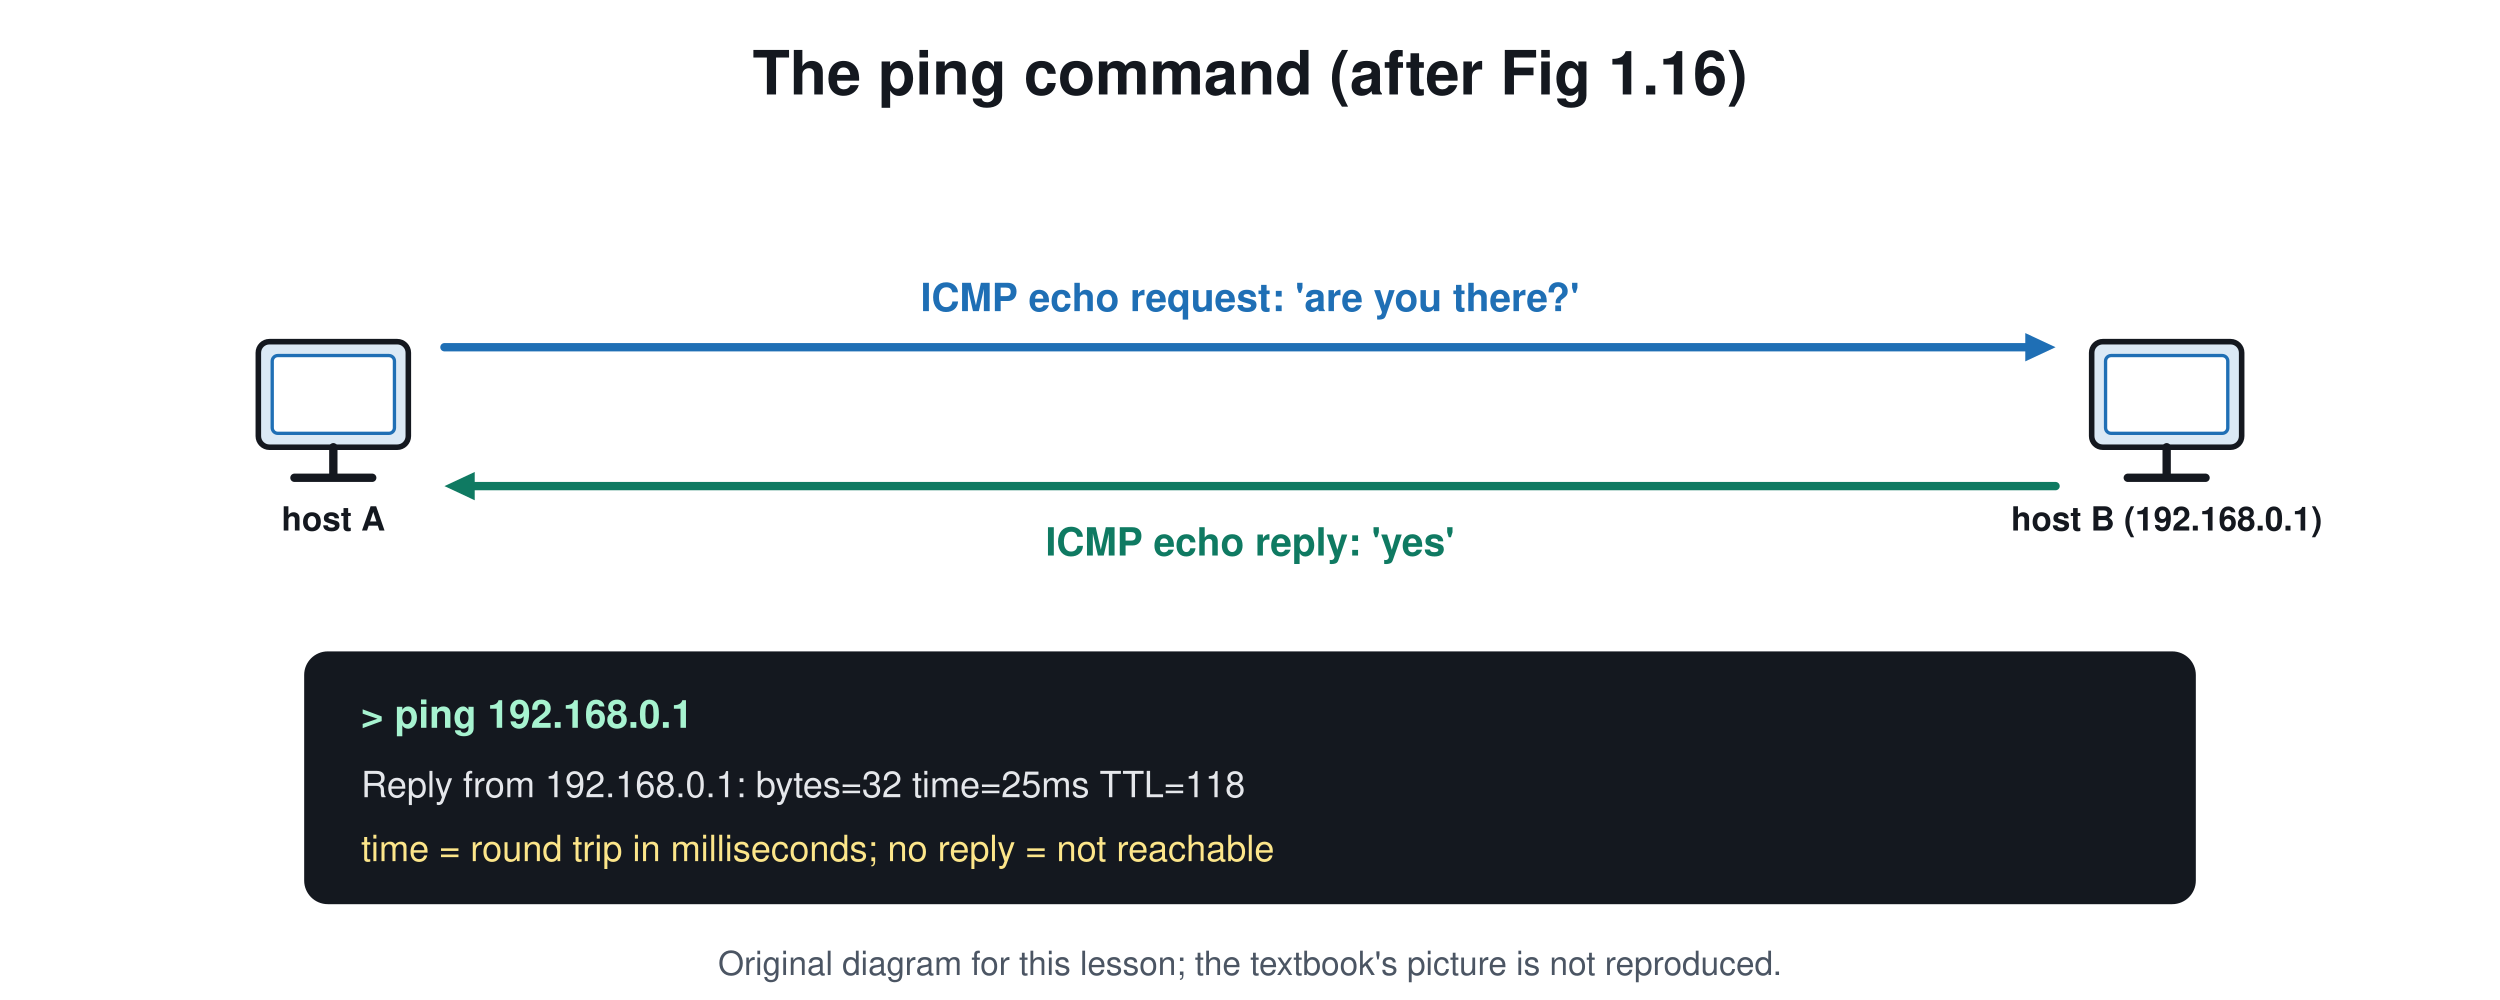
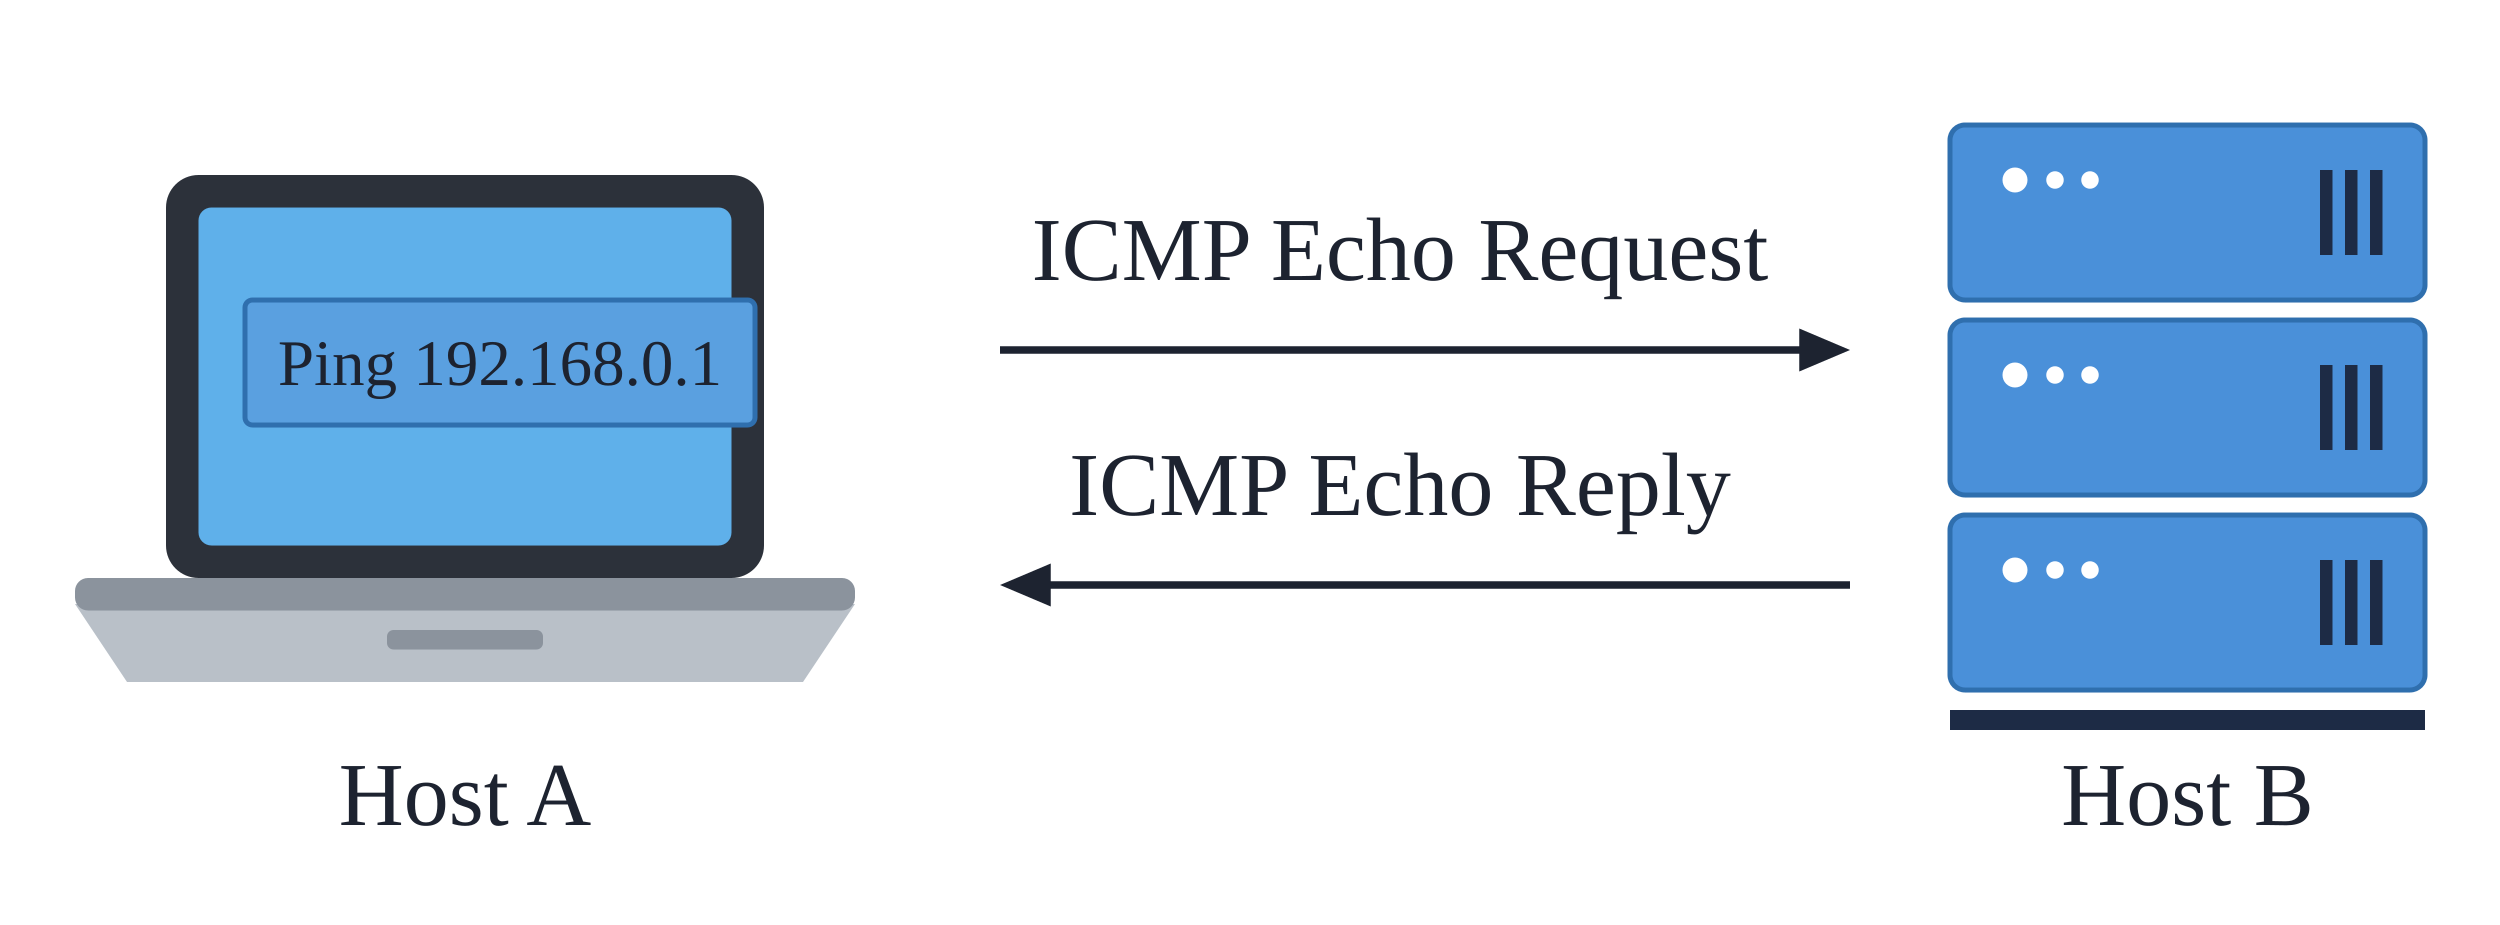
- <svg xmlns="http://www.w3.org/2000/svg" viewBox="0 0 900 360" font-family="Segoe UI, Helvetica, Arial, sans-serif">
-   <rect width="900" height="360" fill="#ffffff" />
-   <text x="450.0" y="34.0" font-size="22" fill="#14181f" text-anchor="middle" font-weight="700">The ping command (after Fig 1.16)</text>
-   <rect x="93.0" y="123.0" width="54.0" height="38.0" rx="4" stroke="#14181f" stroke-width="2" fill="#dbe9f5" />
-   <rect x="98.0" y="128.0" width="44.0" height="28.0" rx="2" stroke="#1f6fb5" stroke-width="1.2" fill="#ffffff" />
-   <line x1="120.0" y1="161.0" x2="120.0" y2="171.0" stroke="#14181f" stroke-width="3" stroke-linecap="round" />
-   <line x1="106.0" y1="172.0" x2="134.0" y2="172.0" stroke="#14181f" stroke-width="3" stroke-linecap="round" />
-   <text x="120.0" y="191.0" font-size="12" fill="#14181f" text-anchor="middle" font-weight="700">host A</text>
-   <rect x="753.0" y="123.0" width="54.0" height="38.0" rx="4" stroke="#14181f" stroke-width="2" fill="#dbe9f5" />
-   <rect x="758.0" y="128.0" width="44.0" height="28.0" rx="2" stroke="#1f6fb5" stroke-width="1.2" fill="#ffffff" />
-   <line x1="780.0" y1="161.0" x2="780.0" y2="171.0" stroke="#14181f" stroke-width="3" stroke-linecap="round" />
-   <line x1="766.0" y1="172.0" x2="794.0" y2="172.0" stroke="#14181f" stroke-width="3" stroke-linecap="round" />
-   <text x="780.0" y="191.0" font-size="12" fill="#14181f" text-anchor="middle" font-weight="700">host B (192.168.0.1)</text>
-   <line x1="160.0" y1="125.0" x2="730.4" y2="125.0" stroke="#1f6fb5" stroke-width="3" stroke-linecap="round" />
-   <path d="M740.0 125.0 L729.1 130.1 L729.1 119.9 Z" fill="#1f6fb5" />
-   <text x="450.0" y="112.0" font-size="14" fill="#1f6fb5" text-anchor="middle" font-weight="700">ICMP echo request: 'are you there?'</text>
-   <line x1="740.0" y1="175.0" x2="169.6" y2="175.0" stroke="#0f7a62" stroke-width="3" stroke-linecap="round" />
-   <path d="M160.0 175.0 L170.9 169.9 L170.9 180.1 Z" fill="#0f7a62" />
-   <text x="450.0" y="200.0" font-size="14" fill="#0f7a62" text-anchor="middle" font-weight="700">ICMP echo reply: 'yes'</text>
-   <rect x="110.0" y="235.0" width="680.0" height="90.0" rx="8" stroke="#14181f" stroke-width="1" fill="#14181f" />
-   <text x="130.0" y="262.0" font-size="14" fill="#a7f3d0" text-anchor="start" font-weight="700">&gt; ping 192.168.0.1</text>
-   <text x="130.0" y="287.0" font-size="13" fill="#e5e7eb" text-anchor="start" font-weight="400">Reply from 192.168.0.1: bytes=32 time=25ms TTL=118</text>
-   <text x="130.0" y="310.0" font-size="13" fill="#fde68a" text-anchor="start" font-weight="400">time = round trip in milliseconds; no reply = not reachable</text>
-   <text x="450.0" y="351" font-size="12" fill="#4b5563" text-anchor="middle">Original diagram for this lesson; the textbook's picture is not reproduced.</text>
+ <svg xmlns="http://www.w3.org/2000/svg" viewBox="0 0 1000 370" font-family="Times New Roman, Times, serif">
+   <rect width="1000" height="370" fill="#ffffff" />
+   <g transform="translate(30.0 70.0) scale(2.6)">
+     <rect x="14.0" y="0.0" width="92.0" height="62.0" rx="5" fill="#2c313a" stroke="none" stroke-width="0" />
+     <rect x="19.0" y="5.0" width="82.0" height="52.0" rx="2" fill="#5fb0ea" stroke="none" stroke-width="0" />
+     <path d="M0 66 L120 66 L112 78 L8 78 Z" fill="#b9c0c8" stroke="none" stroke-width="2" stroke-linejoin="round" stroke-linecap="round" />
+     <rect x="0.0" y="62.0" width="120.0" height="5.0" rx="2" fill="#8b939d" stroke="none" stroke-width="0" />
+     <rect x="48.0" y="70.0" width="24.0" height="3.0" rx="1" fill="#8b939d" stroke="none" stroke-width="0" />
+   </g>
+   <rect x="98.0" y="120.0" width="204.0" height="50.0" rx="3" fill="#5aa0e0" stroke="#2f6fae" stroke-width="2" />
+   <text x="200.0" y="154.0" font-size="26" fill="#1d2330" text-anchor="middle" font-family="Times New Roman, Times, serif">Ping 192.168.0.1</text>
+   <text x="186.0" y="330.0" font-size="36" fill="#1d2330" text-anchor="middle" font-family="Times New Roman, Times, serif">Host A</text>
+   <text x="560.0" y="112.0" font-size="36" fill="#1d2330" text-anchor="middle" font-family="Times New Roman, Times, serif">ICMP Echo Request</text>
+   <line x1="400.0" y1="140.0" x2="721.3" y2="140.0" stroke="#1d2330" stroke-width="3" stroke-linecap="butt" />
+   <path d="M740.0 140.0 L719.7 148.6 L719.7 131.4 Z" fill="#1d2330" />
+   <text x="560.0" y="206.0" font-size="36" fill="#1d2330" text-anchor="middle" font-family="Times New Roman, Times, serif">ICMP Echo Reply</text>
+   <line x1="740.0" y1="234.0" x2="418.7" y2="234.0" stroke="#1d2330" stroke-width="3" stroke-linecap="butt" />
+   <path d="M400.0 234.0 L420.3 225.4 L420.3 242.6 Z" fill="#1d2330" />
+   <rect x="780.0" y="50.0" width="190.0" height="70.0" rx="6" fill="#4a90d9" stroke="#2f6fae" stroke-width="2" />
+   <circle cx="806.0" cy="72.0" r="5.0" fill="#ffffff" stroke="none" stroke-width="2" />
+   <circle cx="822.0" cy="72.0" r="3.5" fill="#ffffff" stroke="none" stroke-width="2" />
+   <circle cx="836.0" cy="72.0" r="3.5" fill="#ffffff" stroke="none" stroke-width="2" />
+   <rect x="928.0" y="68.0" width="5.0" height="34.0" rx="0" fill="#1d2b45" stroke="none" stroke-width="2" />
+   <rect x="938.0" y="68.0" width="5.0" height="34.0" rx="0" fill="#1d2b45" stroke="none" stroke-width="2" />
+   <rect x="948.0" y="68.0" width="5.0" height="34.0" rx="0" fill="#1d2b45" stroke="none" stroke-width="2" />
+   <rect x="780.0" y="128.0" width="190.0" height="70.0" rx="6" fill="#4a90d9" stroke="#2f6fae" stroke-width="2" />
+   <circle cx="806.0" cy="150.0" r="5.0" fill="#ffffff" stroke="none" stroke-width="2" />
+   <circle cx="822.0" cy="150.0" r="3.5" fill="#ffffff" stroke="none" stroke-width="2" />
+   <circle cx="836.0" cy="150.0" r="3.5" fill="#ffffff" stroke="none" stroke-width="2" />
+   <rect x="928.0" y="146.0" width="5.0" height="34.0" rx="0" fill="#1d2b45" stroke="none" stroke-width="2" />
+   <rect x="938.0" y="146.0" width="5.0" height="34.0" rx="0" fill="#1d2b45" stroke="none" stroke-width="2" />
+   <rect x="948.0" y="146.0" width="5.0" height="34.0" rx="0" fill="#1d2b45" stroke="none" stroke-width="2" />
+   <rect x="780.0" y="206.0" width="190.0" height="70.0" rx="6" fill="#4a90d9" stroke="#2f6fae" stroke-width="2" />
+   <circle cx="806.0" cy="228.0" r="5.0" fill="#ffffff" stroke="none" stroke-width="2" />
+   <circle cx="822.0" cy="228.0" r="3.5" fill="#ffffff" stroke="none" stroke-width="2" />
+   <circle cx="836.0" cy="228.0" r="3.5" fill="#ffffff" stroke="none" stroke-width="2" />
+   <rect x="928.0" y="224.0" width="5.0" height="34.0" rx="0" fill="#1d2b45" stroke="none" stroke-width="2" />
+   <rect x="938.0" y="224.0" width="5.0" height="34.0" rx="0" fill="#1d2b45" stroke="none" stroke-width="2" />
+   <rect x="948.0" y="224.0" width="5.0" height="34.0" rx="0" fill="#1d2b45" stroke="none" stroke-width="2" />
+   <rect x="780.0" y="284.0" width="190.0" height="8.0" rx="0" fill="#1d2b45" stroke="none" stroke-width="2" />
+   <text x="875.0" y="330.0" font-size="36" fill="#1d2330" text-anchor="middle" font-family="Times New Roman, Times, serif">Host B</text>
</svg>
